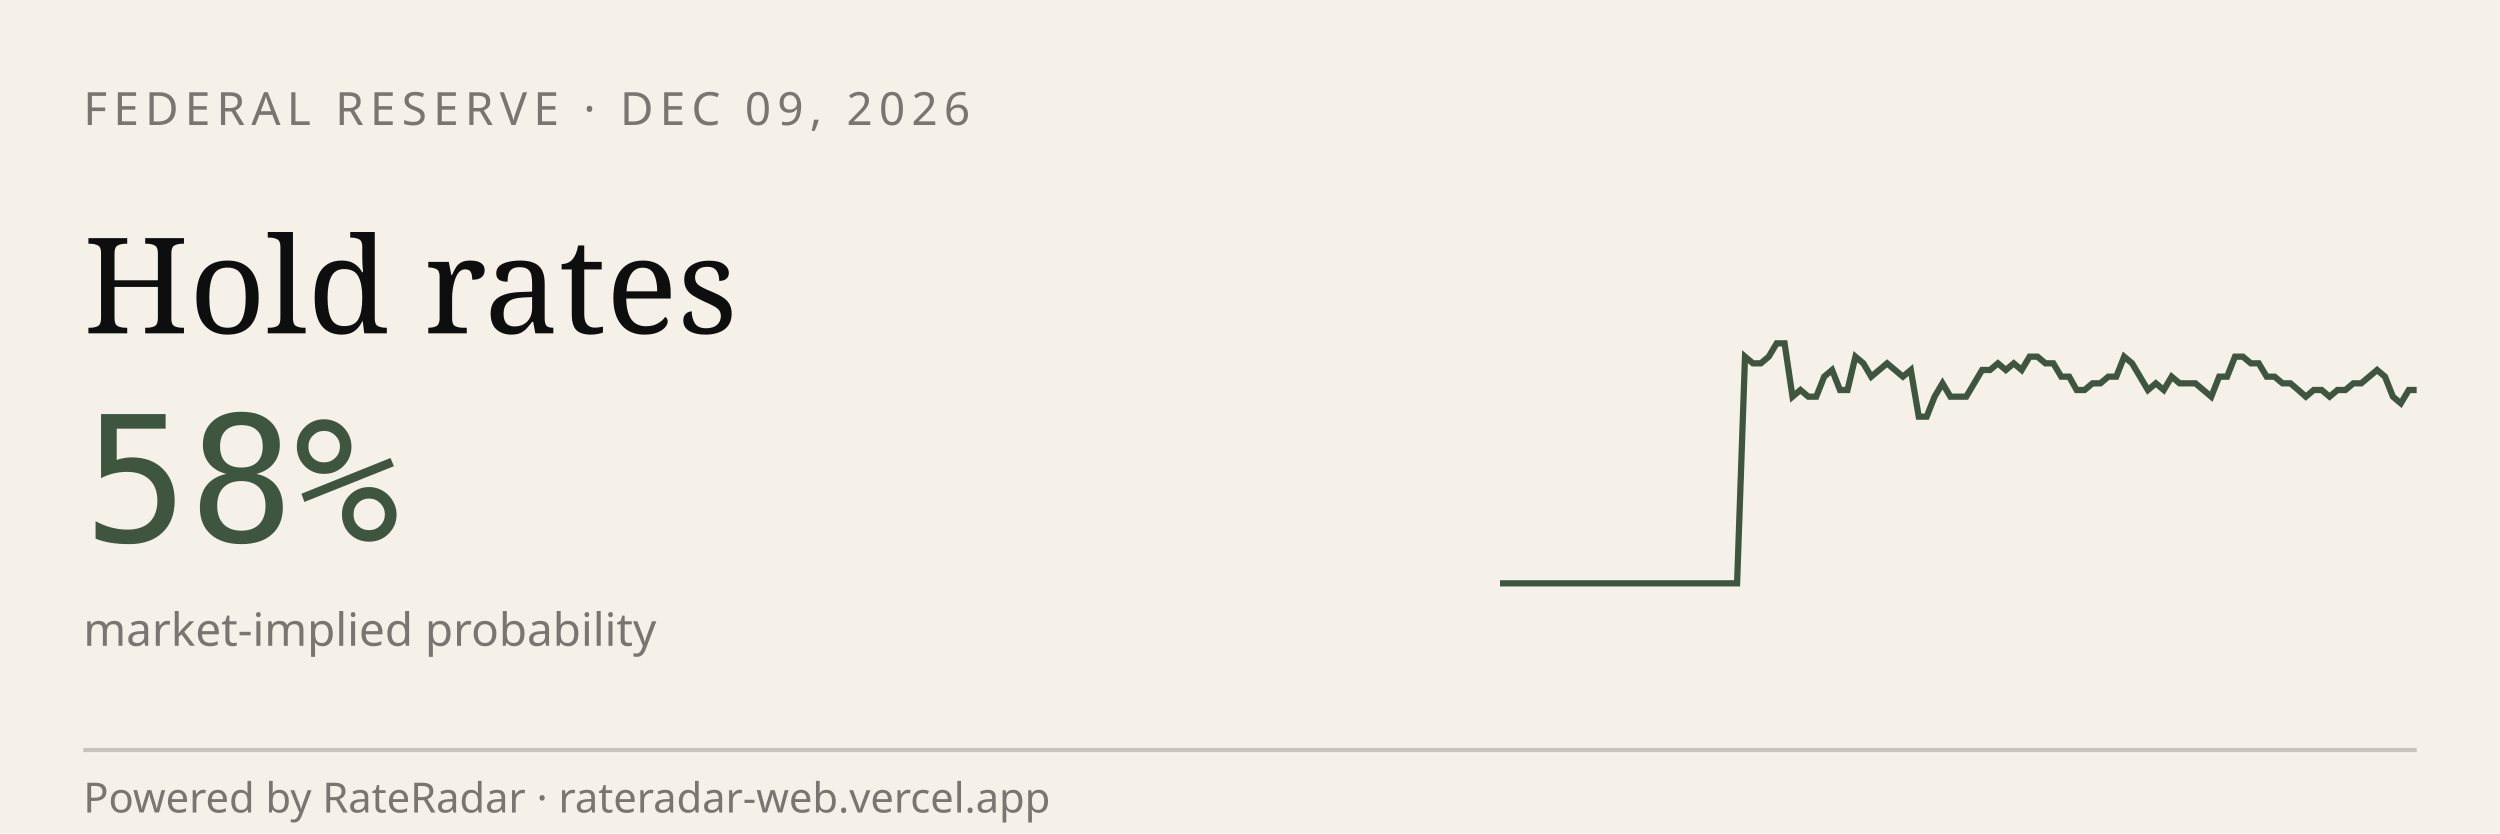
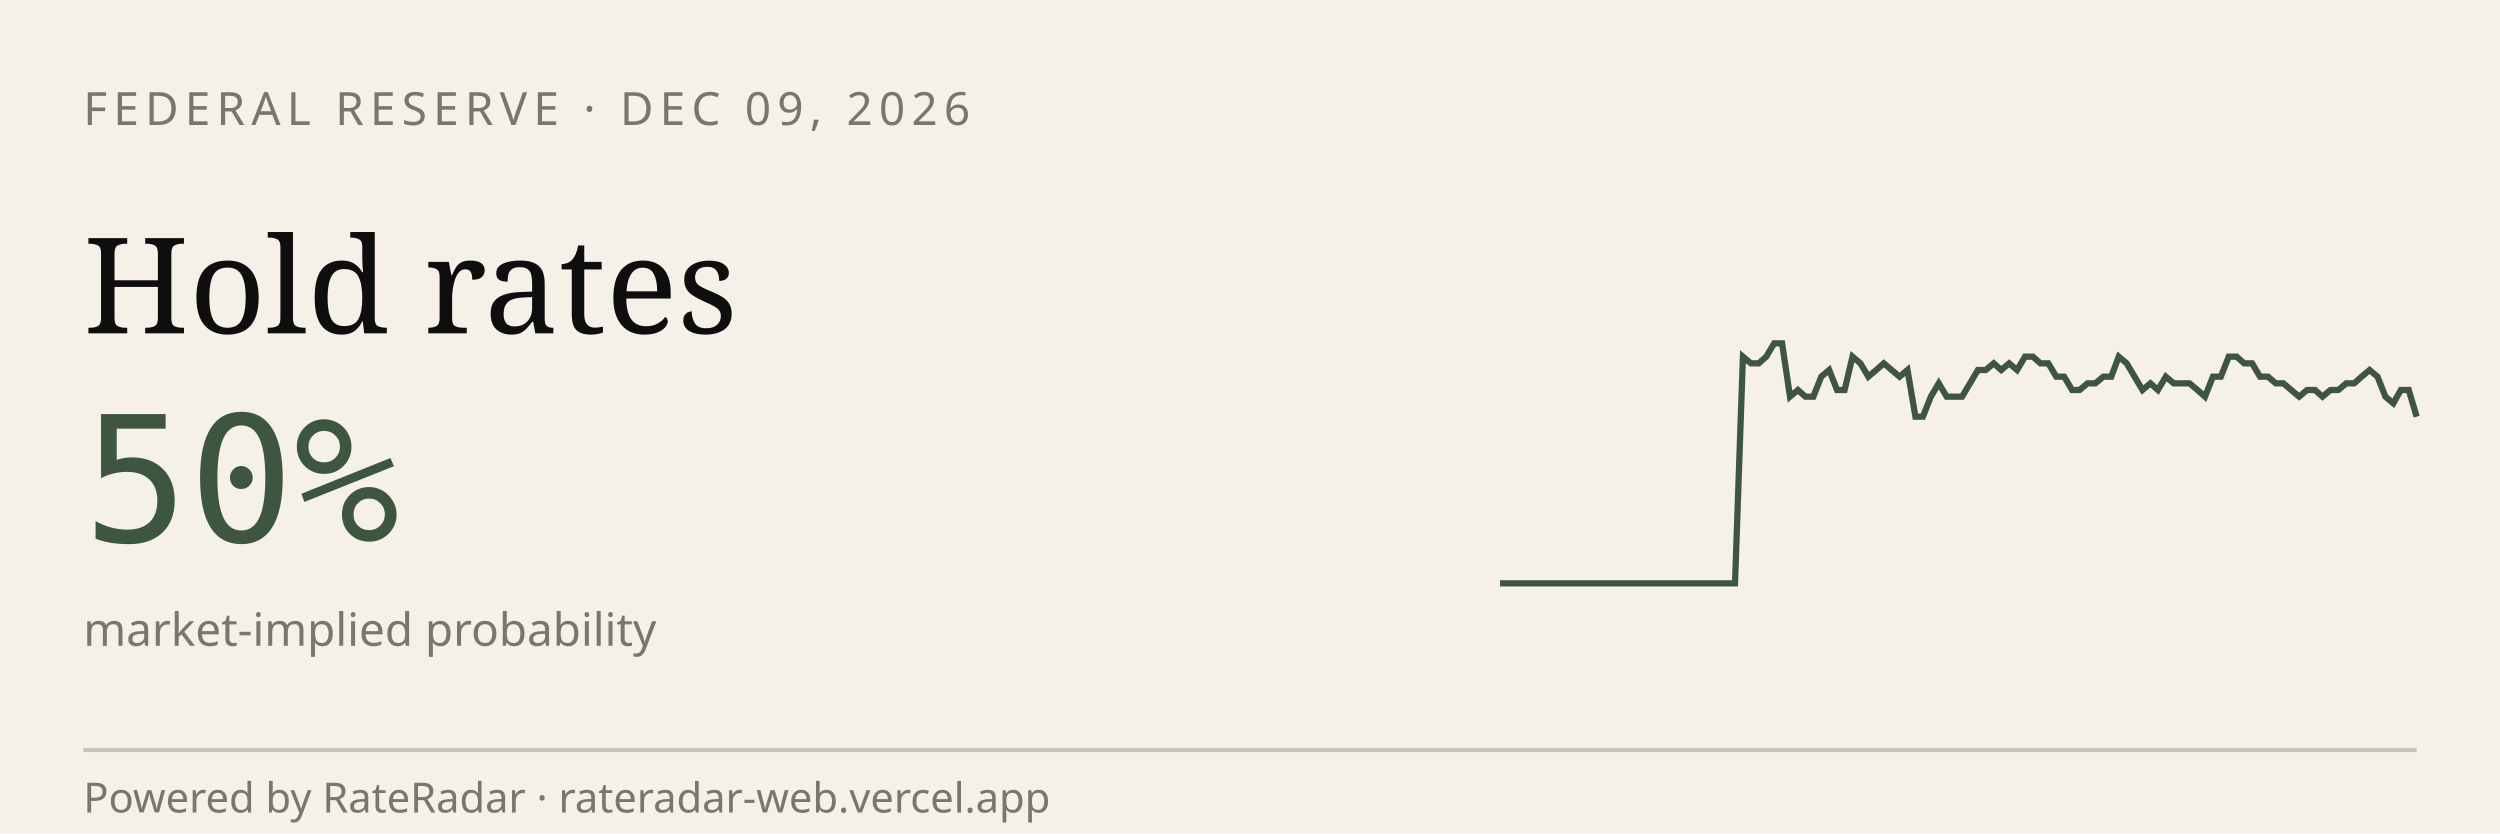
<svg xmlns="http://www.w3.org/2000/svg" viewBox="0 0 600 200" width="600" height="200" role="img" aria-label="RateRadar live odds for FED 2026-12-09">
  <rect width="600" height="200" fill="#F5F1E8" />
  <text x="20" y="30" font-family="sans-serif" font-size="11" letter-spacing="1.5" fill="#7A7570">FEDERAL RESERVE · DEC 09, 2026</text>
  <text x="20" y="80" font-family="Georgia, serif" font-size="32" fill="#0E0E0E">Hold rates</text>
-   <text x="20" y="130" font-family="monospace" font-size="42" fill="#3E5640">58%</text>
+   <text x="20" y="130" font-family="monospace" font-size="42" fill="#3E5640">50%</text>
  <text x="20" y="155" font-family="sans-serif" font-size="11" fill="#7A7570">market-implied probability</text>
-   <path d="M 360.0,140.0 L 361.9,140.0 L 363.8,140.0 L 365.7,140.0 L 367.6,140.0 L 369.5,140.0 L 371.4,140.0 L 373.3,140.0 L 375.2,140.0 L 377.1,140.0 L 379.0,140.0 L 380.9,140.0 L 382.8,140.0 L 384.7,140.0 L 386.6,140.0 L 388.4,140.0 L 390.3,140.0 L 392.2,140.0 L 394.1,140.0 L 396.0,140.0 L 397.9,140.0 L 399.8,140.0 L 401.7,140.0 L 403.6,140.0 L 405.5,140.0 L 407.4,140.0 L 409.3,140.0 L 411.2,140.0 L 413.1,140.0 L 415.0,140.0 L 416.9,140.0 L 418.8,85.6 L 420.7,87.2 L 422.6,87.2 L 424.5,85.6 L 426.4,82.4 L 428.3,82.4 L 430.2,95.2 L 432.1,93.6 L 434.0,95.2 L 435.9,95.2 L 437.8,90.4 L 439.7,88.8 L 441.6,93.6 L 443.4,93.6 L 445.3,85.6 L 447.2,87.2 L 449.1,90.4 L 451.0,88.8 L 452.9,87.2 L 454.8,88.8 L 456.7,90.4 L 458.6,88.8 L 460.5,100.0 L 462.4,100.0 L 464.3,95.2 L 466.2,92.0 L 468.1,95.2 L 470.0,95.2 L 471.9,95.2 L 473.8,92.0 L 475.7,88.8 L 477.6,88.8 L 479.5,87.2 L 481.4,88.8 L 483.3,87.2 L 485.2,88.8 L 487.1,85.6 L 489.0,85.6 L 490.9,87.2 L 492.8,87.2 L 494.7,90.4 L 496.6,90.4 L 498.4,93.6 L 500.3,93.6 L 502.2,92.0 L 504.1,92.0 L 506.0,90.4 L 507.9,90.4 L 509.8,85.6 L 511.7,87.2 L 513.6,90.4 L 515.5,93.6 L 517.4,92.0 L 519.3,93.6 L 521.2,90.4 L 523.1,92.0 L 525.0,92.0 L 526.9,92.0 L 528.8,93.6 L 530.7,95.2 L 532.6,90.4 L 534.5,90.4 L 536.4,85.6 L 538.3,85.6 L 540.2,87.2 L 542.1,87.2 L 544.0,90.4 L 545.9,90.4 L 547.8,92.0 L 549.7,92.0 L 551.6,93.6 L 553.4,95.2 L 555.3,93.6 L 557.2,93.6 L 559.1,95.2 L 561.0,93.6 L 562.9,93.6 L 564.8,92.0 L 566.7,92.0 L 568.6,90.4 L 570.5,88.8 L 572.4,90.4 L 574.3,95.2 L 576.2,96.8 L 578.1,93.6 L 580.0,93.6" stroke="#3E5640" stroke-width="1.5" fill="none" />
+   <path d="M 360.0,140.0 L 361.9,140.0 L 363.8,140.0 L 365.6,140.0 L 367.5,140.0 L 369.4,140.0 L 371.3,140.0 L 373.2,140.0 L 375.0,140.0 L 376.9,140.0 L 378.8,140.0 L 380.7,140.0 L 382.6,140.0 L 384.4,140.0 L 386.3,140.0 L 388.2,140.0 L 390.1,140.0 L 392.0,140.0 L 393.8,140.0 L 395.7,140.0 L 397.6,140.0 L 399.5,140.0 L 401.4,140.0 L 403.2,140.0 L 405.1,140.0 L 407.0,140.0 L 408.9,140.0 L 410.8,140.0 L 412.6,140.0 L 414.5,140.0 L 416.4,140.0 L 418.3,85.6 L 420.2,87.2 L 422.1,87.2 L 423.9,85.6 L 425.8,82.4 L 427.7,82.4 L 429.6,95.2 L 431.5,93.6 L 433.3,95.2 L 435.2,95.2 L 437.1,90.4 L 439.0,88.8 L 440.9,93.6 L 442.7,93.6 L 444.6,85.6 L 446.5,87.2 L 448.4,90.4 L 450.3,88.8 L 452.1,87.2 L 454.0,88.8 L 455.9,90.4 L 457.8,88.8 L 459.7,100.0 L 461.5,100.0 L 463.4,95.2 L 465.3,92.0 L 467.2,95.2 L 469.1,95.2 L 470.9,95.2 L 472.8,92.0 L 474.7,88.8 L 476.6,88.8 L 478.5,87.2 L 480.3,88.8 L 482.2,87.2 L 484.1,88.8 L 486.0,85.6 L 487.9,85.6 L 489.7,87.2 L 491.6,87.2 L 493.5,90.4 L 495.4,90.4 L 497.3,93.6 L 499.1,93.6 L 501.0,92.0 L 502.9,92.0 L 504.8,90.4 L 506.7,90.4 L 508.5,85.6 L 510.4,87.2 L 512.3,90.4 L 514.2,93.6 L 516.1,92.0 L 517.9,93.6 L 519.8,90.4 L 521.7,92.0 L 523.6,92.0 L 525.5,92.0 L 527.4,93.6 L 529.2,95.2 L 531.1,90.4 L 533.0,90.4 L 534.9,85.6 L 536.8,85.6 L 538.6,87.2 L 540.5,87.2 L 542.4,90.4 L 544.3,90.4 L 546.2,92.0 L 548.0,92.0 L 549.9,93.6 L 551.8,95.2 L 553.7,93.6 L 555.6,93.6 L 557.4,95.2 L 559.3,93.6 L 561.2,93.6 L 563.1,92.0 L 565.0,92.0 L 566.8,90.4 L 568.7,88.8 L 570.6,90.4 L 572.5,95.2 L 574.4,96.8 L 576.2,93.6 L 578.1,93.6 L 580.0,100.0" stroke="#3E5640" stroke-width="1.5" fill="none" />
  <line x1="20" y1="180" x2="580" y2="180" stroke="#0E0E0E33" />
  <text x="20" y="195" font-family="sans-serif" font-size="10" fill="#7A7570">Powered by RateRadar · rateradar-web.vercel.app</text>
</svg>
